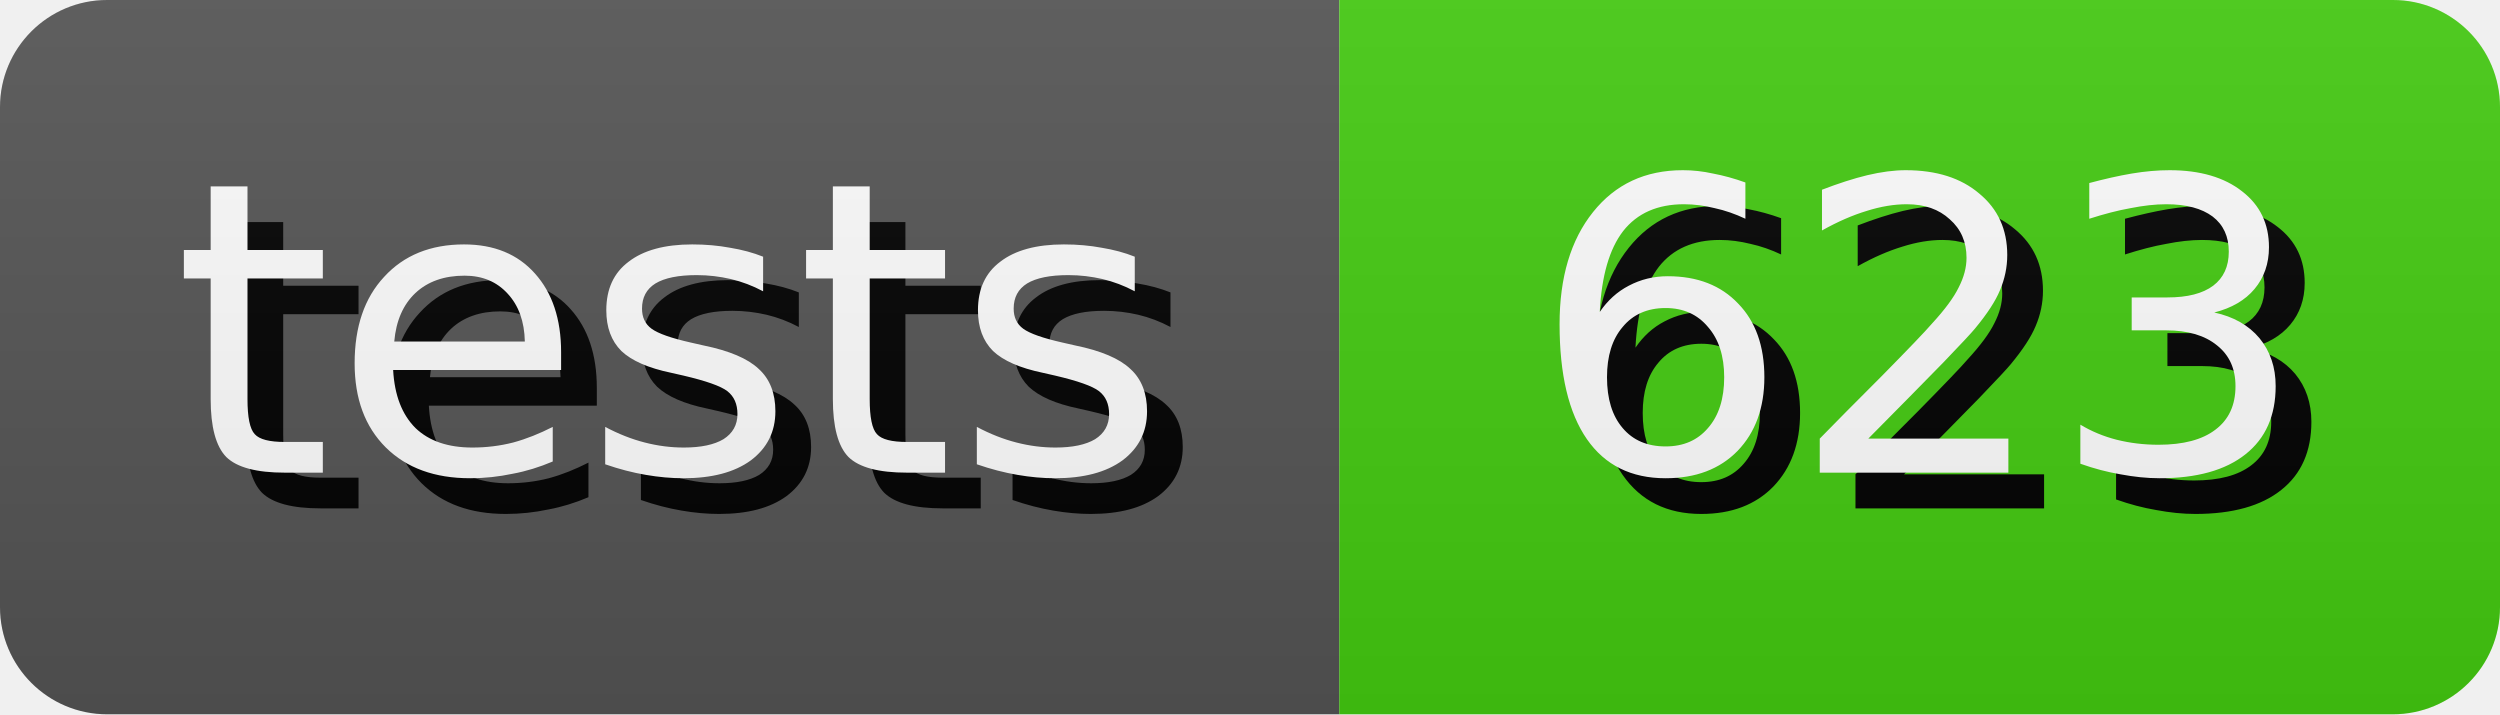
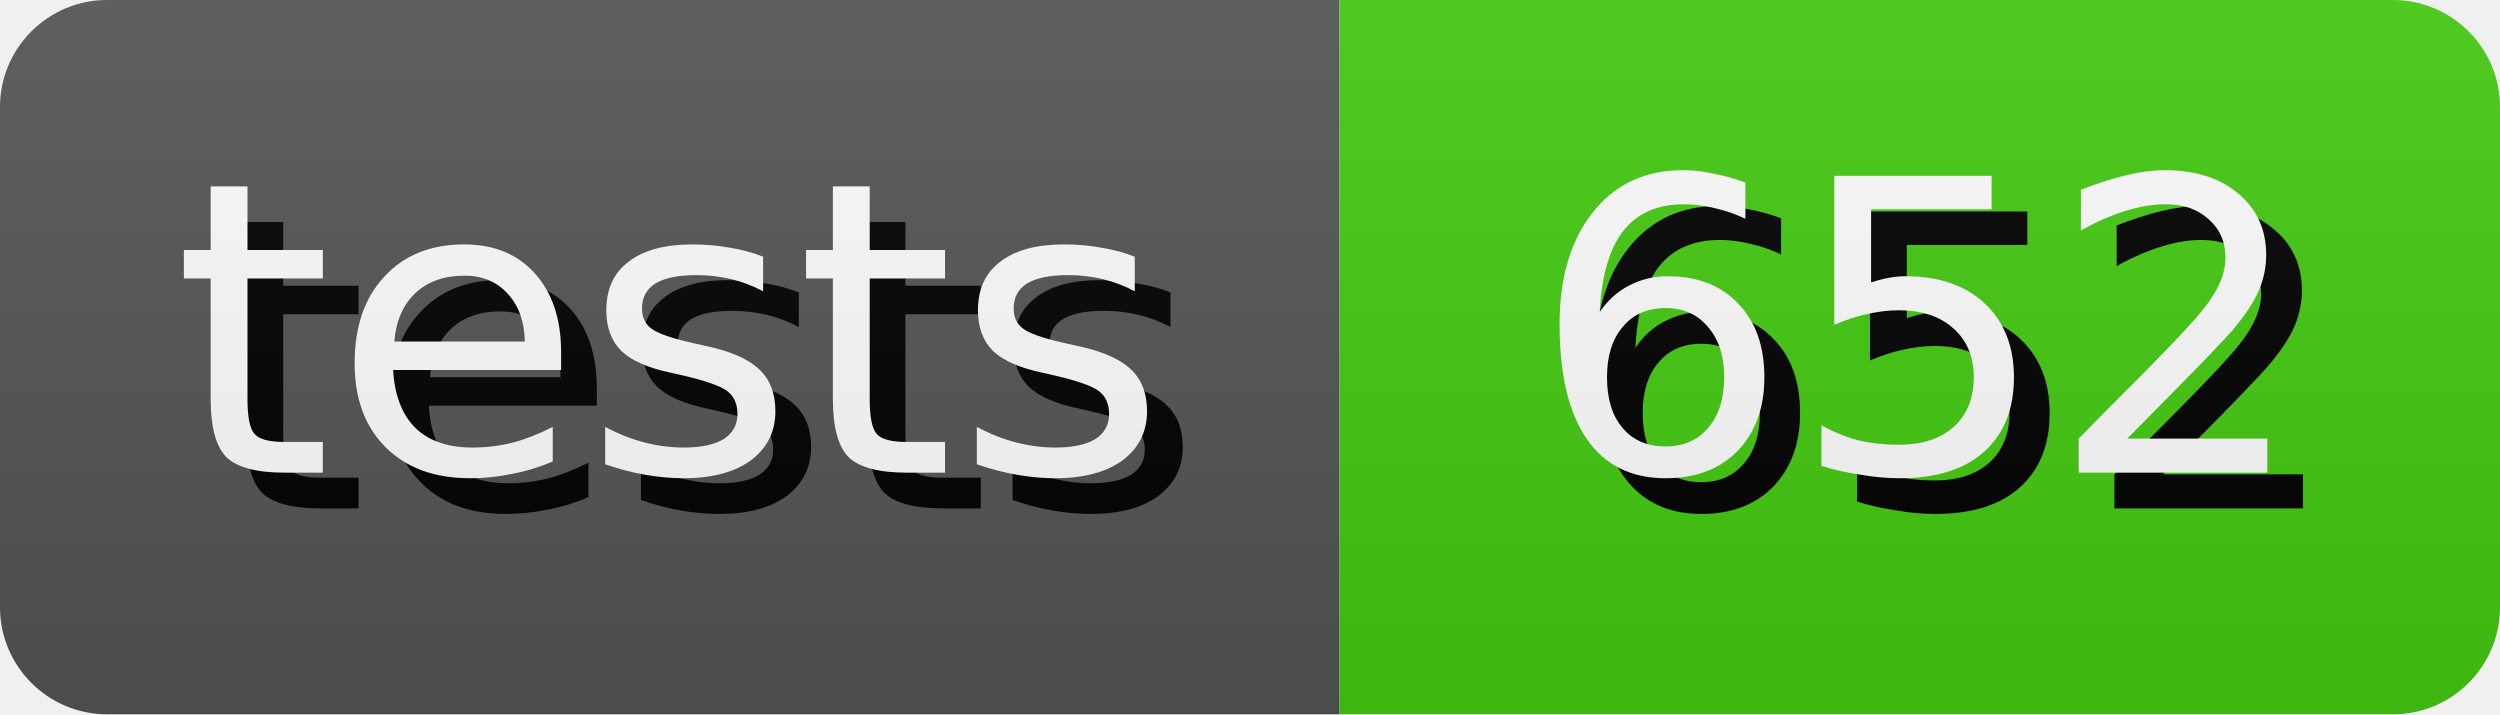
- <svg xmlns="http://www.w3.org/2000/svg" width="70.0" height="20" role="img" aria-label="tests: 623">
+ <svg xmlns="http://www.w3.org/2000/svg" width="70.0" height="20" role="img" aria-label="tests: 652">
  <style>
        rect {
            height: 20px;
        }

        text {
            text-rendering: geometricPrecision;
            dominant-baseline: middle;
            text-anchor: middle;
            font-family: Verdana,Geneva,DejaVu Sans,sans-serif;
            font-size: 11.4px;
            fill: #fff;
        }

        .shadow {
            transform: translate(1px, 1px);
            fill: #010101;
        }
    </style>
  <linearGradient id="s" x2="0" y2="100%">
    <stop offset="0" stop-color="#bbb" stop-opacity=".1" />
    <stop offset="1" stop-opacity=".1" />
  </linearGradient>
  <clipPath id="r">
    <rect width="100%" rx="3" fill="#fff" />
  </clipPath>
  <g clip-path="url(#r)">
    <g>
      <rect width="37.5" fill="#555" />
      <text x="18.75" y="10.0" class="shadow">tests</text>
      <text x="18.75" y="10.0">tests</text>
    </g>
    <g transform="translate(37.5 0)">
      <rect width="32.5" fill="#4c1" />
-       <text x="16.25" y="10.0" class="shadow">623</text>
-       <text x="16.25" y="10.0">623</text>
+       <text x="16.25" y="10.0" class="shadow">652</text>
+       <text x="16.25" y="10.0">652</text>
    </g>
    <rect width="100%" height="100%" fill="url(#s)" />
  </g>
</svg>
